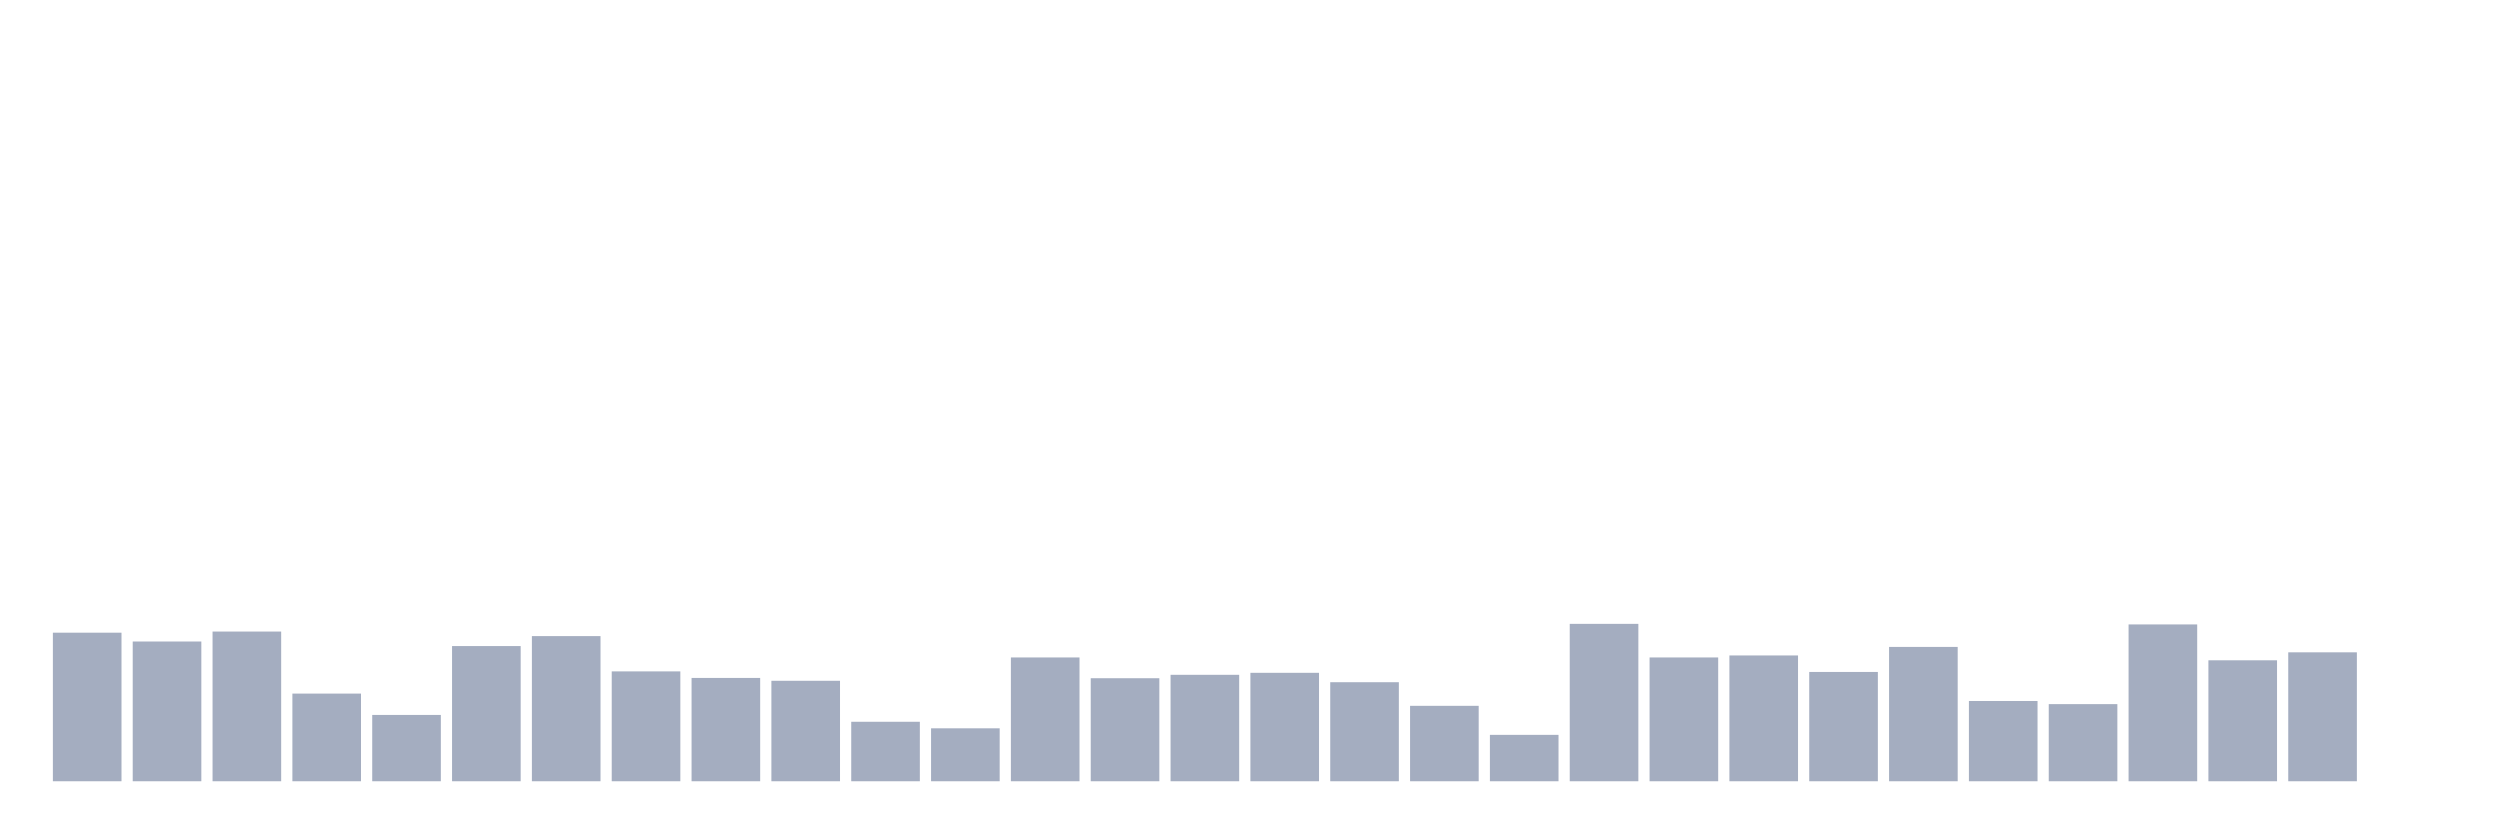
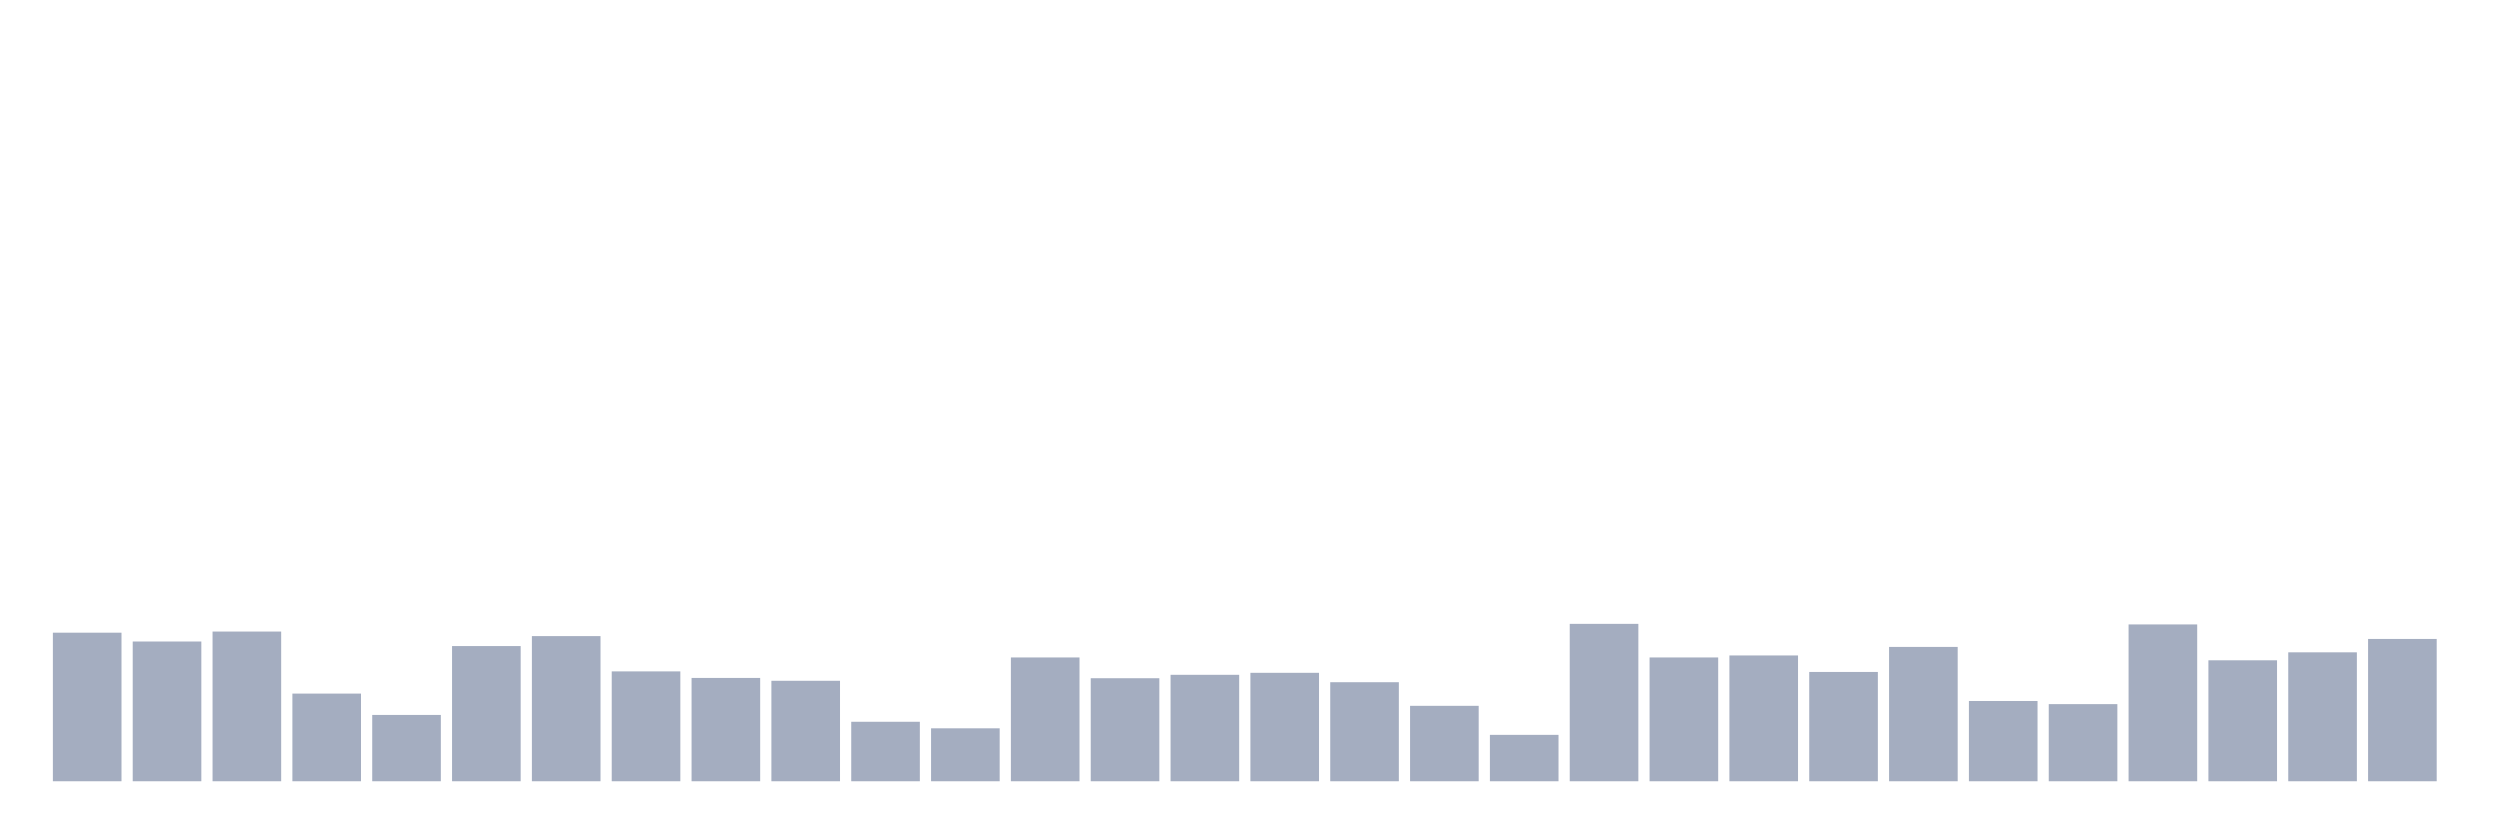
<svg xmlns="http://www.w3.org/2000/svg" viewBox="0 0 480 160">
  <g transform="translate(10,10)">
    <rect class="bar" x="0.153" width="13.175" y="111.475" height="28.525" fill="rgb(164,173,192)" />
    <rect class="bar" x="15.482" width="13.175" y="113.169" height="26.831" fill="rgb(164,173,192)" />
    <rect class="bar" x="30.81" width="13.175" y="111.257" height="28.743" fill="rgb(164,173,192)" />
    <rect class="bar" x="46.138" width="13.175" y="123.169" height="16.831" fill="rgb(164,173,192)" />
    <rect class="bar" x="61.466" width="13.175" y="127.268" height="12.732" fill="rgb(164,173,192)" />
    <rect class="bar" x="76.794" width="13.175" y="114.044" height="25.956" fill="rgb(164,173,192)" />
    <rect class="bar" x="92.123" width="13.175" y="112.131" height="27.869" fill="rgb(164,173,192)" />
    <rect class="bar" x="107.451" width="13.175" y="118.907" height="21.093" fill="rgb(164,173,192)" />
    <rect class="bar" x="122.779" width="13.175" y="120.164" height="19.836" fill="rgb(164,173,192)" />
    <rect class="bar" x="138.107" width="13.175" y="120.71" height="19.29" fill="rgb(164,173,192)" />
    <rect class="bar" x="153.436" width="13.175" y="128.579" height="11.421" fill="rgb(164,173,192)" />
    <rect class="bar" x="168.764" width="13.175" y="129.836" height="10.164" fill="rgb(164,173,192)" />
    <rect class="bar" x="184.092" width="13.175" y="116.23" height="23.77" fill="rgb(164,173,192)" />
    <rect class="bar" x="199.42" width="13.175" y="120.219" height="19.781" fill="rgb(164,173,192)" />
    <rect class="bar" x="214.748" width="13.175" y="119.563" height="20.437" fill="rgb(164,173,192)" />
    <rect class="bar" x="230.077" width="13.175" y="119.18" height="20.82" fill="rgb(164,173,192)" />
    <rect class="bar" x="245.405" width="13.175" y="120.984" height="19.016" fill="rgb(164,173,192)" />
    <rect class="bar" x="260.733" width="13.175" y="125.519" height="14.481" fill="rgb(164,173,192)" />
    <rect class="bar" x="276.061" width="13.175" y="131.093" height="8.907" fill="rgb(164,173,192)" />
    <rect class="bar" x="291.39" width="13.175" y="109.781" height="30.219" fill="rgb(164,173,192)" />
    <rect class="bar" x="306.718" width="13.175" y="116.23" height="23.77" fill="rgb(164,173,192)" />
    <rect class="bar" x="322.046" width="13.175" y="115.847" height="24.153" fill="rgb(164,173,192)" />
    <rect class="bar" x="337.374" width="13.175" y="119.016" height="20.984" fill="rgb(164,173,192)" />
    <rect class="bar" x="352.702" width="13.175" y="114.208" height="25.792" fill="rgb(164,173,192)" />
    <rect class="bar" x="368.031" width="13.175" y="124.59" height="15.41" fill="rgb(164,173,192)" />
    <rect class="bar" x="383.359" width="13.175" y="125.191" height="14.809" fill="rgb(164,173,192)" />
    <rect class="bar" x="398.687" width="13.175" y="109.891" height="30.109" fill="rgb(164,173,192)" />
    <rect class="bar" x="414.015" width="13.175" y="116.776" height="23.224" fill="rgb(164,173,192)" />
    <rect class="bar" x="429.344" width="13.175" y="115.246" height="24.754" fill="rgb(164,173,192)" />
-     <rect class="bar" x="444.672" width="13.175" y="140" height="0" fill="rgb(164,173,192)" />
+     <rect class="bar" x="444.672" width="13.175" y="112.678" height="27.322" fill="rgb(164,173,192)" />
  </g>
</svg>
